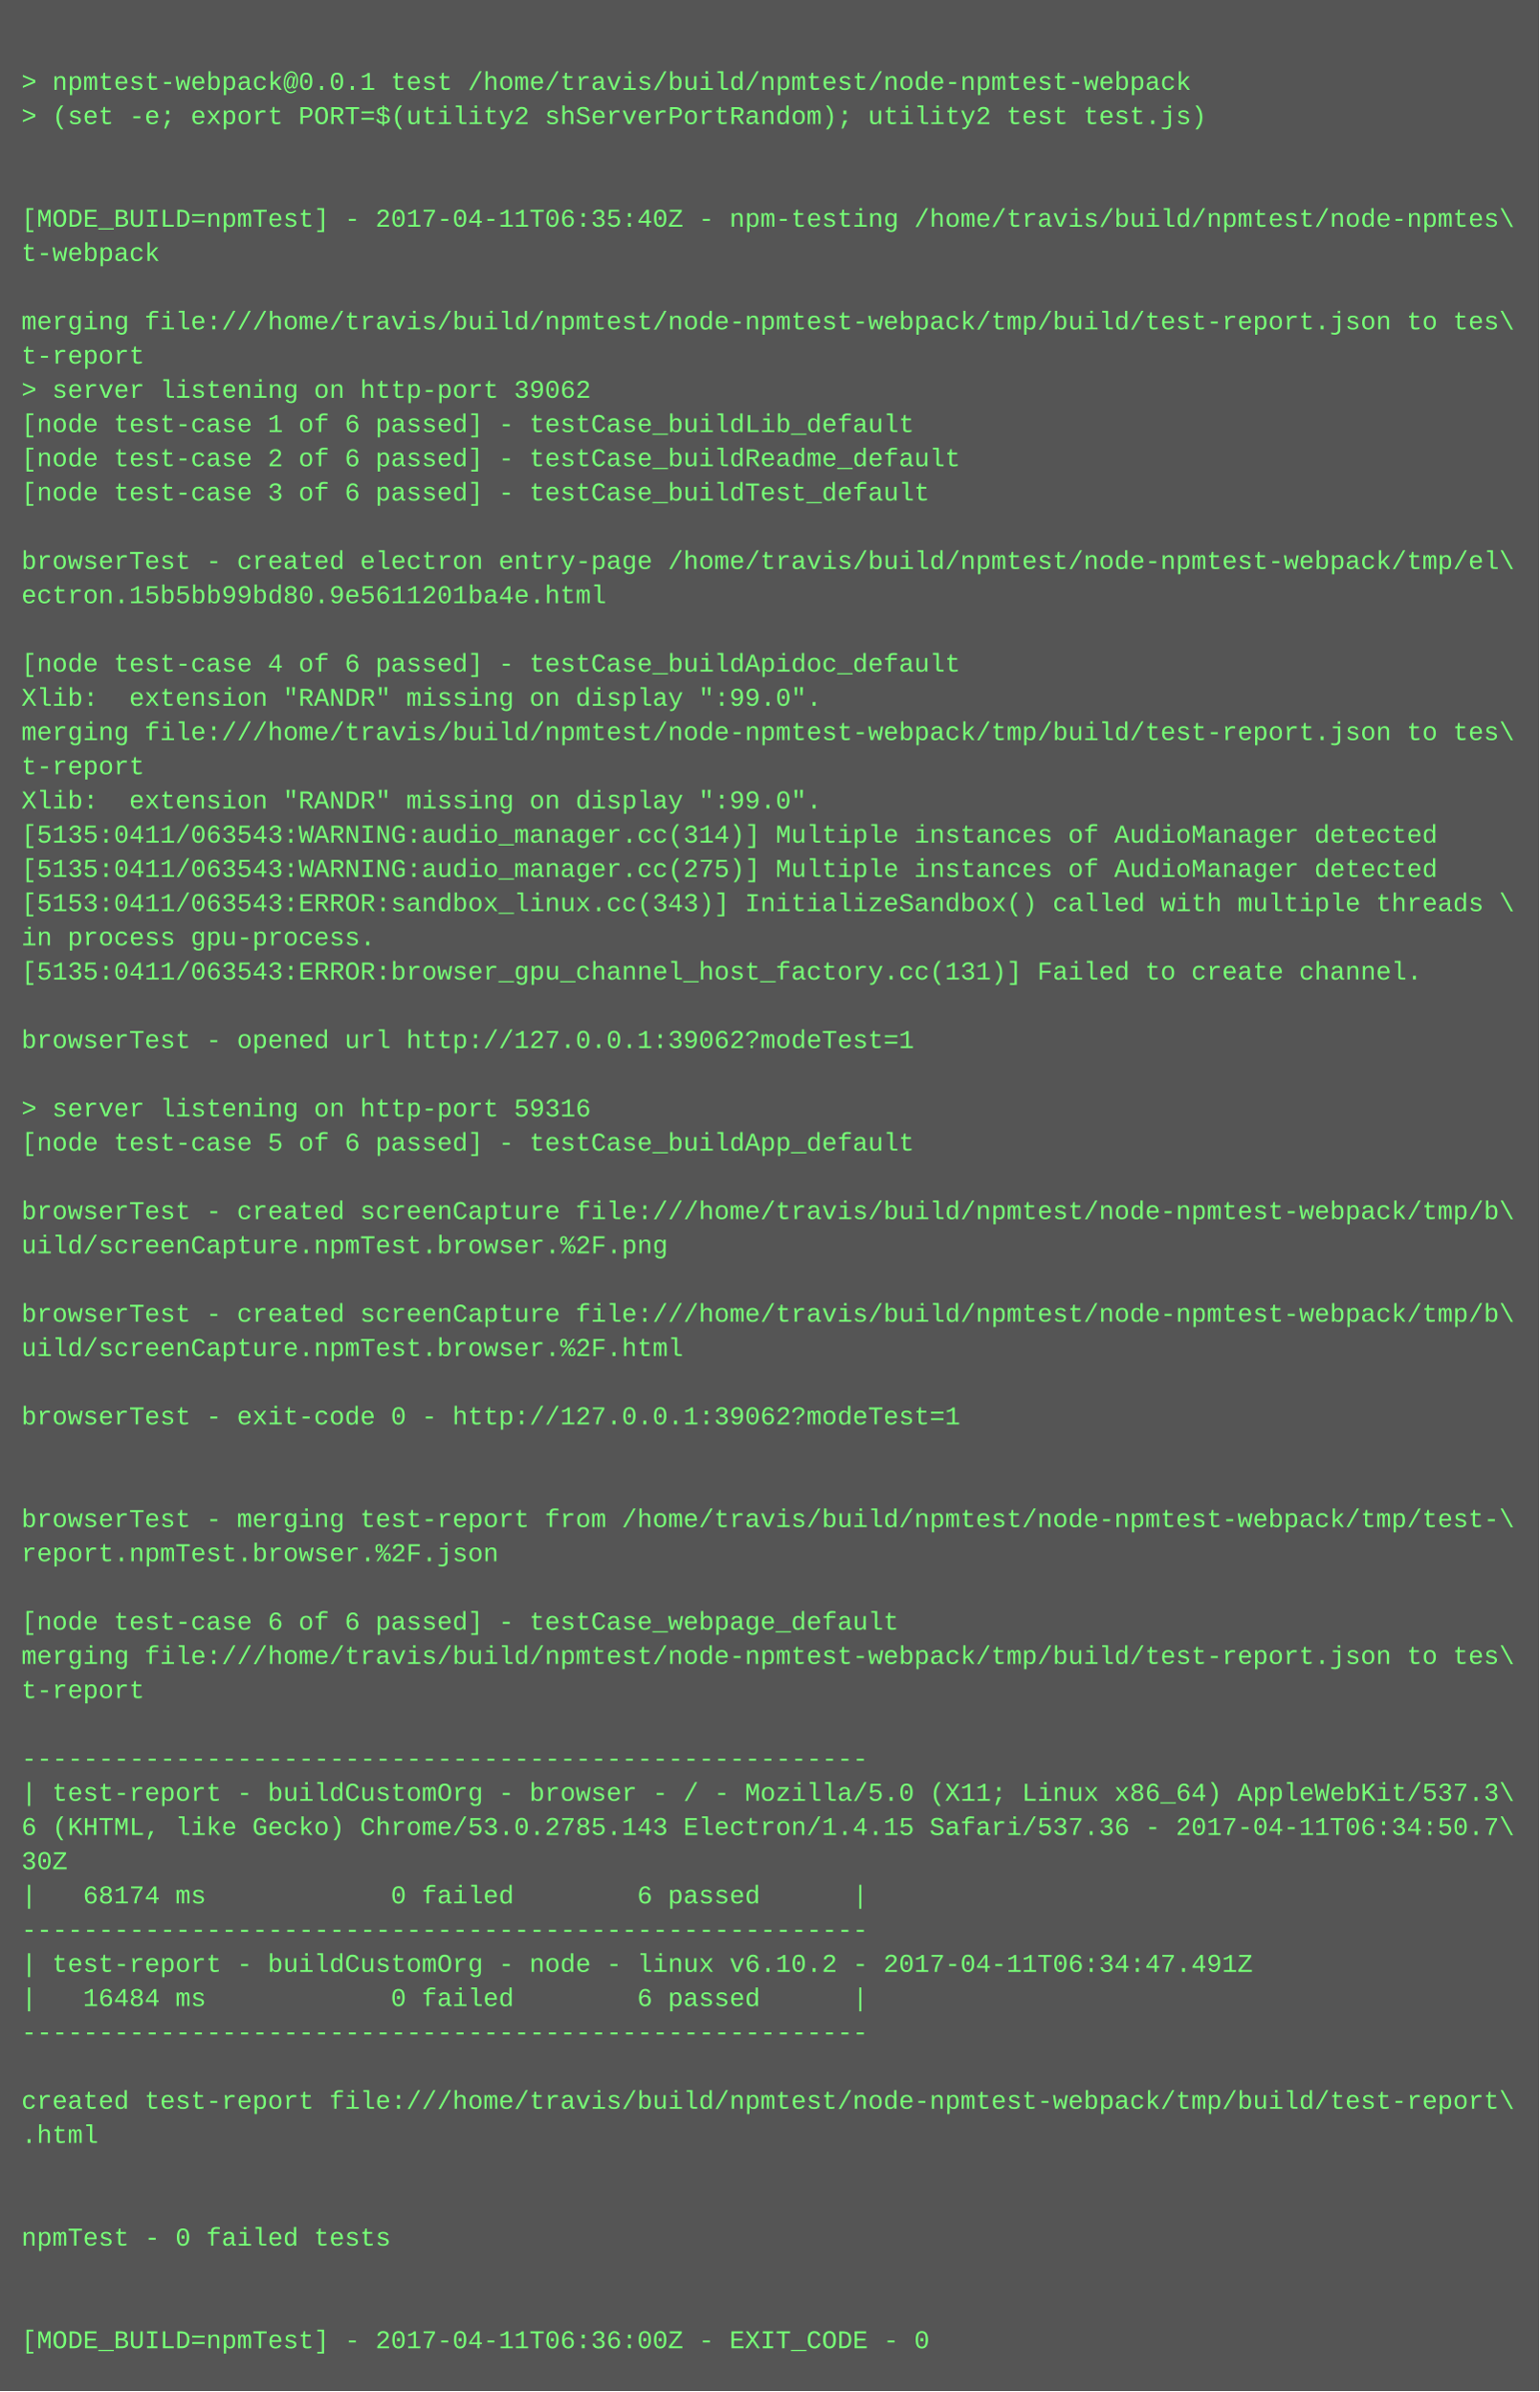
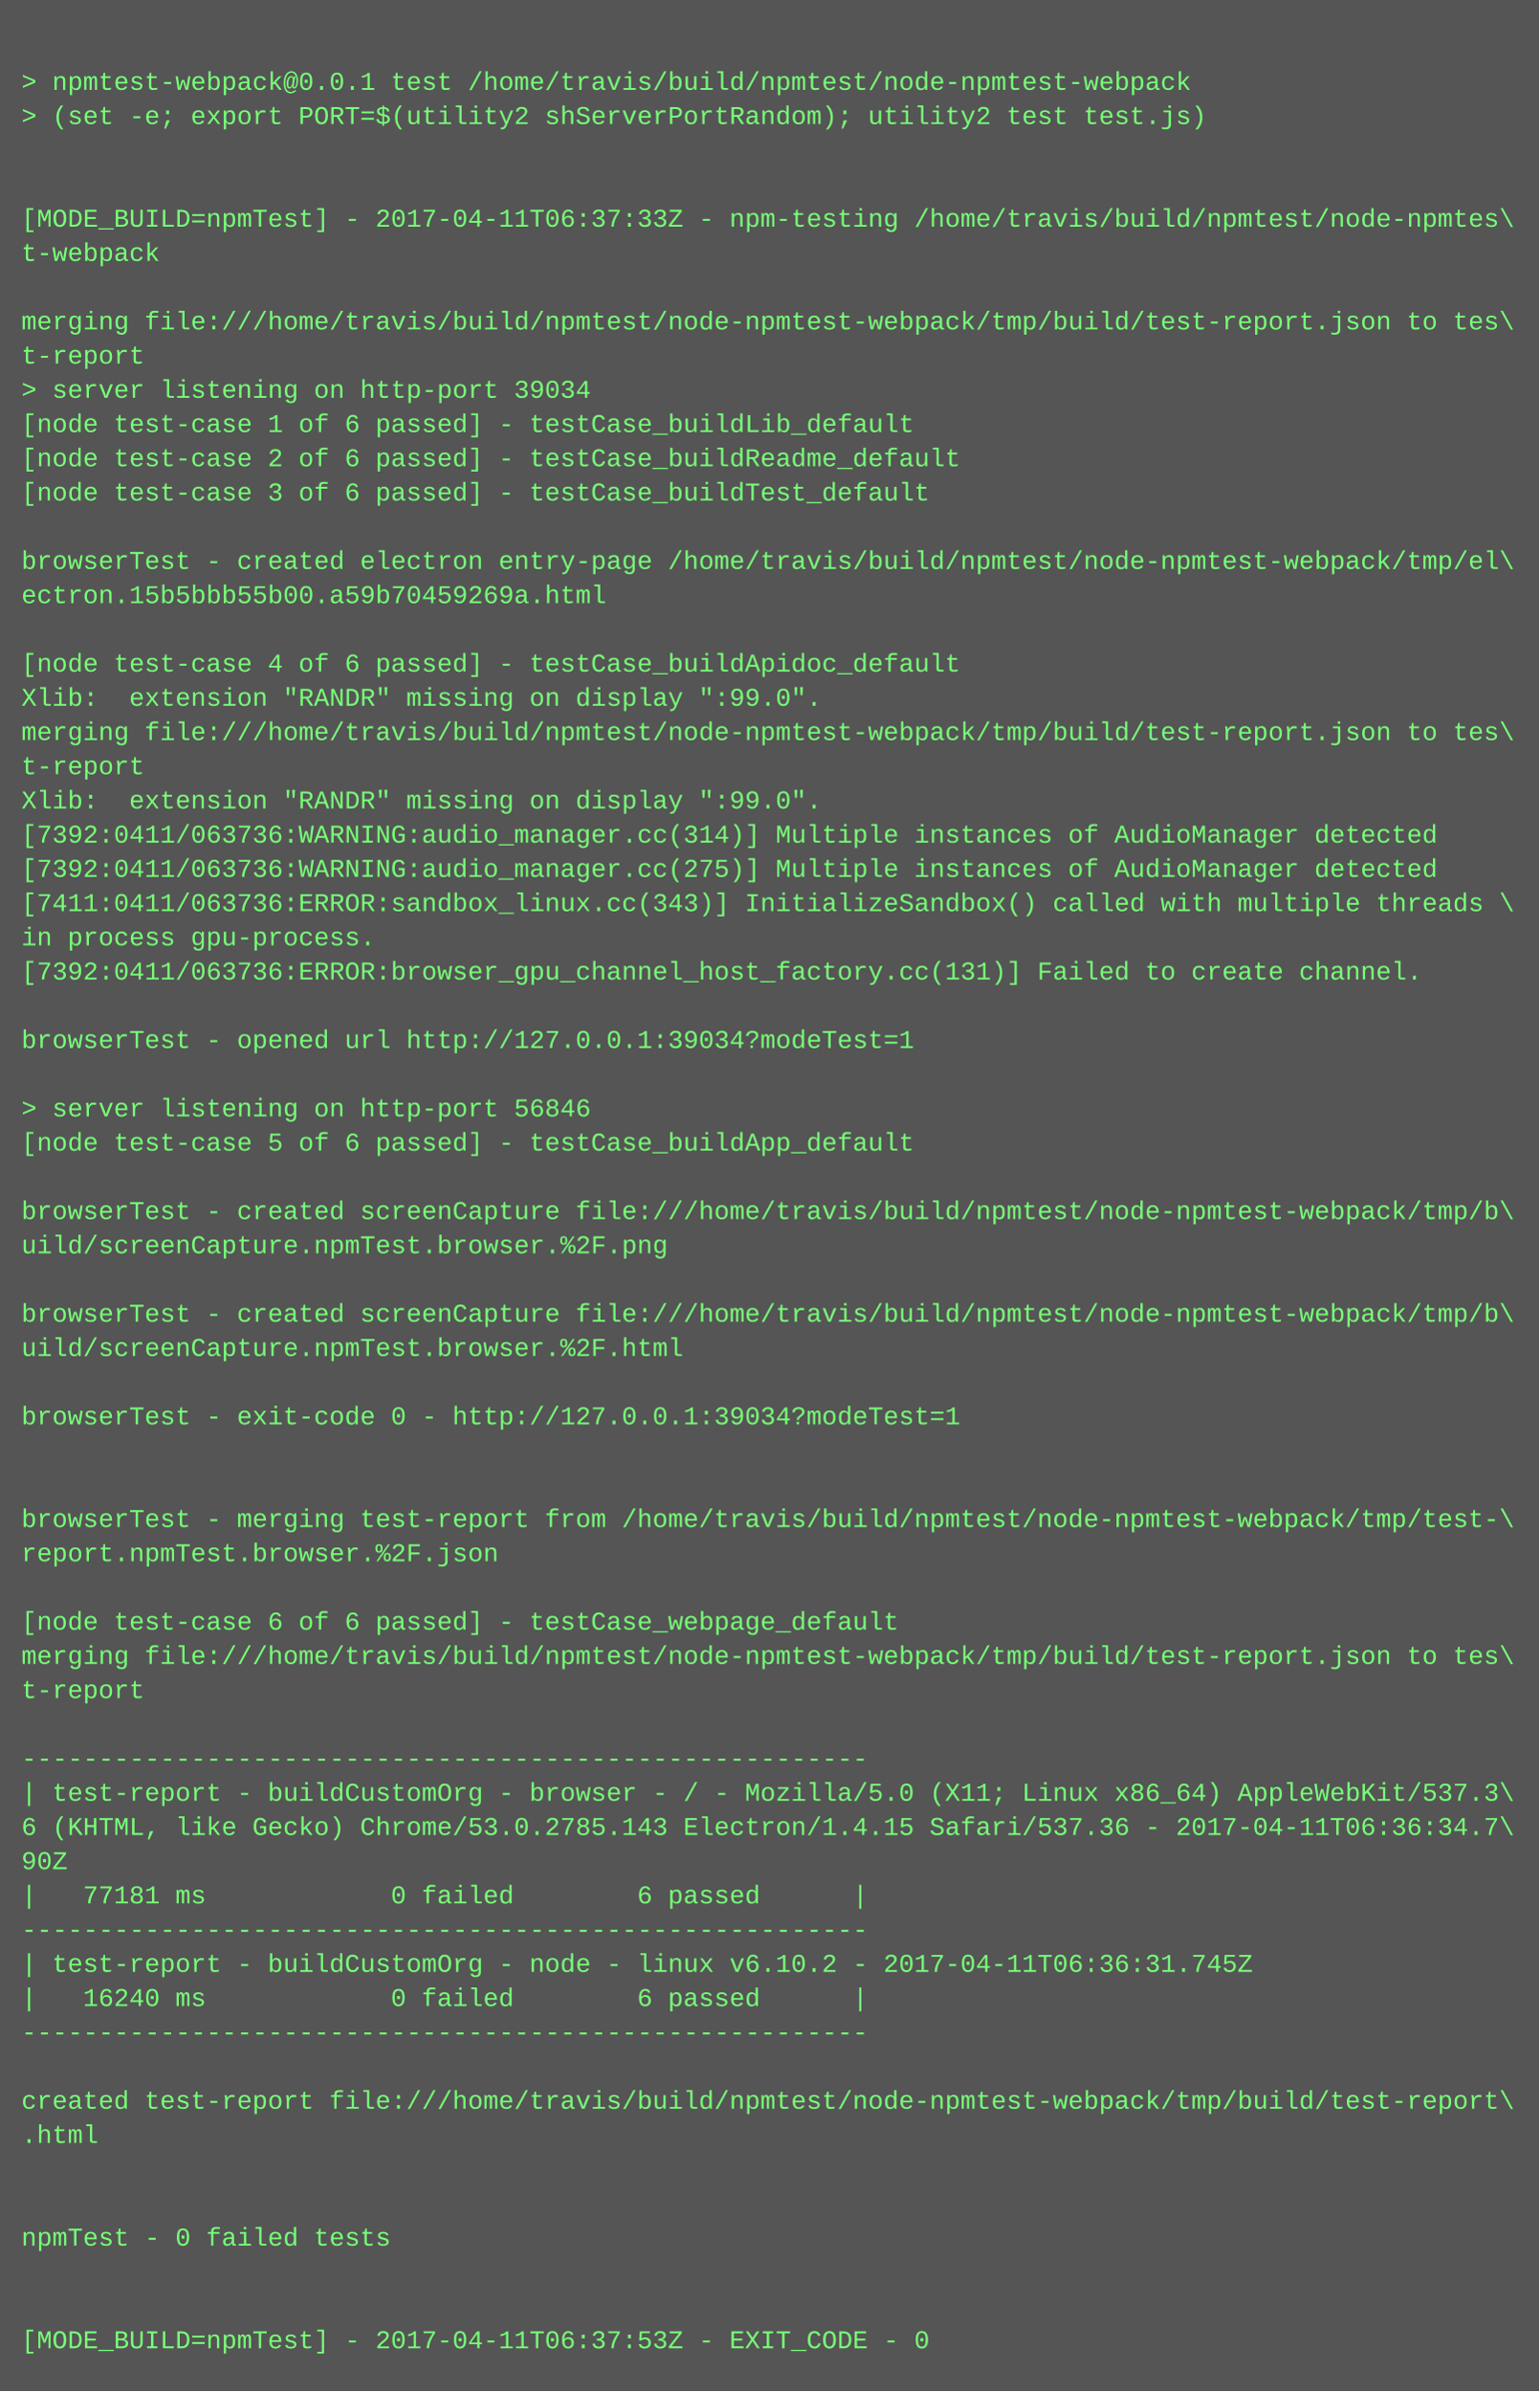
<svg xmlns="http://www.w3.org/2000/svg" height="1118" width="720">
  <rect height="1118" fill="#555" width="720" />
  <text fill="#7f7" font-family="Courier New" font-size="12" xml:space="preserve">
    <tspan x="10" y="26" />
    <tspan x="10" y="42">&gt; npmtest-webpack@0.0.1 test /home/travis/build/npmtest/node-npmtest-webpack</tspan>
    <tspan x="10" y="58">&gt; (set -e; export PORT=$(utility2 shServerPortRandom); utility2 test test.js)</tspan>
    <tspan x="10" y="74" />
    <tspan x="10" y="90" />
-     <tspan x="10" y="106">[MODE_BUILD=npmTest] - 2017-04-11T06:35:40Z - npm-testing /home/travis/build/npmtest/node-npmtes\</tspan>
+     <tspan x="10" y="106">[MODE_BUILD=npmTest] - 2017-04-11T06:37:33Z - npm-testing /home/travis/build/npmtest/node-npmtes\</tspan>
    <tspan x="10" y="122">t-webpack</tspan>
    <tspan x="10" y="138" />
    <tspan x="10" y="154">merging file:///home/travis/build/npmtest/node-npmtest-webpack/tmp/build/test-report.json to tes\</tspan>
    <tspan x="10" y="170">t-report</tspan>
-     <tspan x="10" y="186">&gt; server listening on http-port 39062</tspan>
+     <tspan x="10" y="186">&gt; server listening on http-port 39034</tspan>
    <tspan x="10" y="202">[node test-case 1 of 6 passed] - testCase_buildLib_default</tspan>
    <tspan x="10" y="218">[node test-case 2 of 6 passed] - testCase_buildReadme_default</tspan>
    <tspan x="10" y="234">[node test-case 3 of 6 passed] - testCase_buildTest_default</tspan>
    <tspan x="10" y="250" />
    <tspan x="10" y="266">browserTest - created electron entry-page /home/travis/build/npmtest/node-npmtest-webpack/tmp/el\</tspan>
-     <tspan x="10" y="282">ectron.15b5bb99bd80.9e5611201ba4e.html</tspan>
+     <tspan x="10" y="282">ectron.15b5bbb55b00.a59b70459269a.html</tspan>
    <tspan x="10" y="298" />
    <tspan x="10" y="314">[node test-case 4 of 6 passed] - testCase_buildApidoc_default</tspan>
    <tspan x="10" y="330">Xlib:  extension "RANDR" missing on display ":99.0".</tspan>
    <tspan x="10" y="346">merging file:///home/travis/build/npmtest/node-npmtest-webpack/tmp/build/test-report.json to tes\</tspan>
    <tspan x="10" y="362">t-report</tspan>
    <tspan x="10" y="378">Xlib:  extension "RANDR" missing on display ":99.0".</tspan>
-     <tspan x="10" y="394">[5135:0411/063543:WARNING:audio_manager.cc(314)] Multiple instances of AudioManager detected</tspan>
-     <tspan x="10" y="410">[5135:0411/063543:WARNING:audio_manager.cc(275)] Multiple instances of AudioManager detected</tspan>
-     <tspan x="10" y="426">[5153:0411/063543:ERROR:sandbox_linux.cc(343)] InitializeSandbox() called with multiple threads \</tspan>
+     <tspan x="10" y="394">[7392:0411/063736:WARNING:audio_manager.cc(314)] Multiple instances of AudioManager detected</tspan>
+     <tspan x="10" y="410">[7392:0411/063736:WARNING:audio_manager.cc(275)] Multiple instances of AudioManager detected</tspan>
+     <tspan x="10" y="426">[7411:0411/063736:ERROR:sandbox_linux.cc(343)] InitializeSandbox() called with multiple threads \</tspan>
    <tspan x="10" y="442">in process gpu-process. </tspan>
-     <tspan x="10" y="458">[5135:0411/063543:ERROR:browser_gpu_channel_host_factory.cc(131)] Failed to create channel.</tspan>
+     <tspan x="10" y="458">[7392:0411/063736:ERROR:browser_gpu_channel_host_factory.cc(131)] Failed to create channel.</tspan>
    <tspan x="10" y="474" />
-     <tspan x="10" y="490">browserTest - opened url http://127.0.0.1:39062?modeTest=1</tspan>
+     <tspan x="10" y="490">browserTest - opened url http://127.0.0.1:39034?modeTest=1</tspan>
    <tspan x="10" y="506" />
-     <tspan x="10" y="522">&gt; server listening on http-port 59316</tspan>
+     <tspan x="10" y="522">&gt; server listening on http-port 56846</tspan>
    <tspan x="10" y="538">[node test-case 5 of 6 passed] - testCase_buildApp_default</tspan>
    <tspan x="10" y="554" />
    <tspan x="10" y="570">browserTest - created screenCapture file:///home/travis/build/npmtest/node-npmtest-webpack/tmp/b\</tspan>
    <tspan x="10" y="586">uild/screenCapture.npmTest.browser.%2F.png</tspan>
    <tspan x="10" y="602" />
    <tspan x="10" y="618">browserTest - created screenCapture file:///home/travis/build/npmtest/node-npmtest-webpack/tmp/b\</tspan>
    <tspan x="10" y="634">uild/screenCapture.npmTest.browser.%2F.html</tspan>
    <tspan x="10" y="650" />
-     <tspan x="10" y="666">browserTest - exit-code 0 - http://127.0.0.1:39062?modeTest=1</tspan>
+     <tspan x="10" y="666">browserTest - exit-code 0 - http://127.0.0.1:39034?modeTest=1</tspan>
    <tspan x="10" y="682" />
    <tspan x="10" y="698" />
    <tspan x="10" y="714">browserTest - merging test-report from /home/travis/build/npmtest/node-npmtest-webpack/tmp/test-\</tspan>
    <tspan x="10" y="730">report.npmTest.browser.%2F.json</tspan>
    <tspan x="10" y="746" />
    <tspan x="10" y="762">[node test-case 6 of 6 passed] - testCase_webpage_default</tspan>
    <tspan x="10" y="778">merging file:///home/travis/build/npmtest/node-npmtest-webpack/tmp/build/test-report.json to tes\</tspan>
    <tspan x="10" y="794">t-report</tspan>
    <tspan x="10" y="810" />
    <tspan x="10" y="826">-------------------------------------------------------</tspan>
    <tspan x="10" y="842">| test-report - buildCustomOrg - browser - / - Mozilla/5.0 (X11; Linux x86_64) AppleWebKit/537.3\</tspan>
-     <tspan x="10" y="858">6 (KHTML, like Gecko) Chrome/53.0.2785.143 Electron/1.4.15 Safari/537.36 - 2017-04-11T06:34:50.7\</tspan>
-     <tspan x="10" y="874">30Z</tspan>
-     <tspan x="10" y="890">|   68174 ms            0 failed        6 passed      |</tspan>
+     <tspan x="10" y="858">6 (KHTML, like Gecko) Chrome/53.0.2785.143 Electron/1.4.15 Safari/537.36 - 2017-04-11T06:36:34.7\</tspan>
+     <tspan x="10" y="874">90Z</tspan>
+     <tspan x="10" y="890">|   77181 ms            0 failed        6 passed      |</tspan>
    <tspan x="10" y="906">-------------------------------------------------------</tspan>
-     <tspan x="10" y="922">| test-report - buildCustomOrg - node - linux v6.10.2 - 2017-04-11T06:34:47.491Z</tspan>
-     <tspan x="10" y="938">|   16484 ms            0 failed        6 passed      |</tspan>
+     <tspan x="10" y="922">| test-report - buildCustomOrg - node - linux v6.10.2 - 2017-04-11T06:36:31.745Z</tspan>
+     <tspan x="10" y="938">|   16240 ms            0 failed        6 passed      |</tspan>
    <tspan x="10" y="954">-------------------------------------------------------</tspan>
    <tspan x="10" y="970" />
    <tspan x="10" y="986">created test-report file:///home/travis/build/npmtest/node-npmtest-webpack/tmp/build/test-report\</tspan>
    <tspan x="10" y="1002">.html</tspan>
    <tspan x="10" y="1018" />
    <tspan x="10" y="1034" />
    <tspan x="10" y="1050">npmTest - 0 failed tests</tspan>
    <tspan x="10" y="1066" />
    <tspan x="10" y="1082" />
-     <tspan x="10" y="1098">[MODE_BUILD=npmTest] - 2017-04-11T06:36:00Z - EXIT_CODE - 0</tspan>
+     <tspan x="10" y="1098">[MODE_BUILD=npmTest] - 2017-04-11T06:37:53Z - EXIT_CODE - 0</tspan>
  </text>
</svg>
